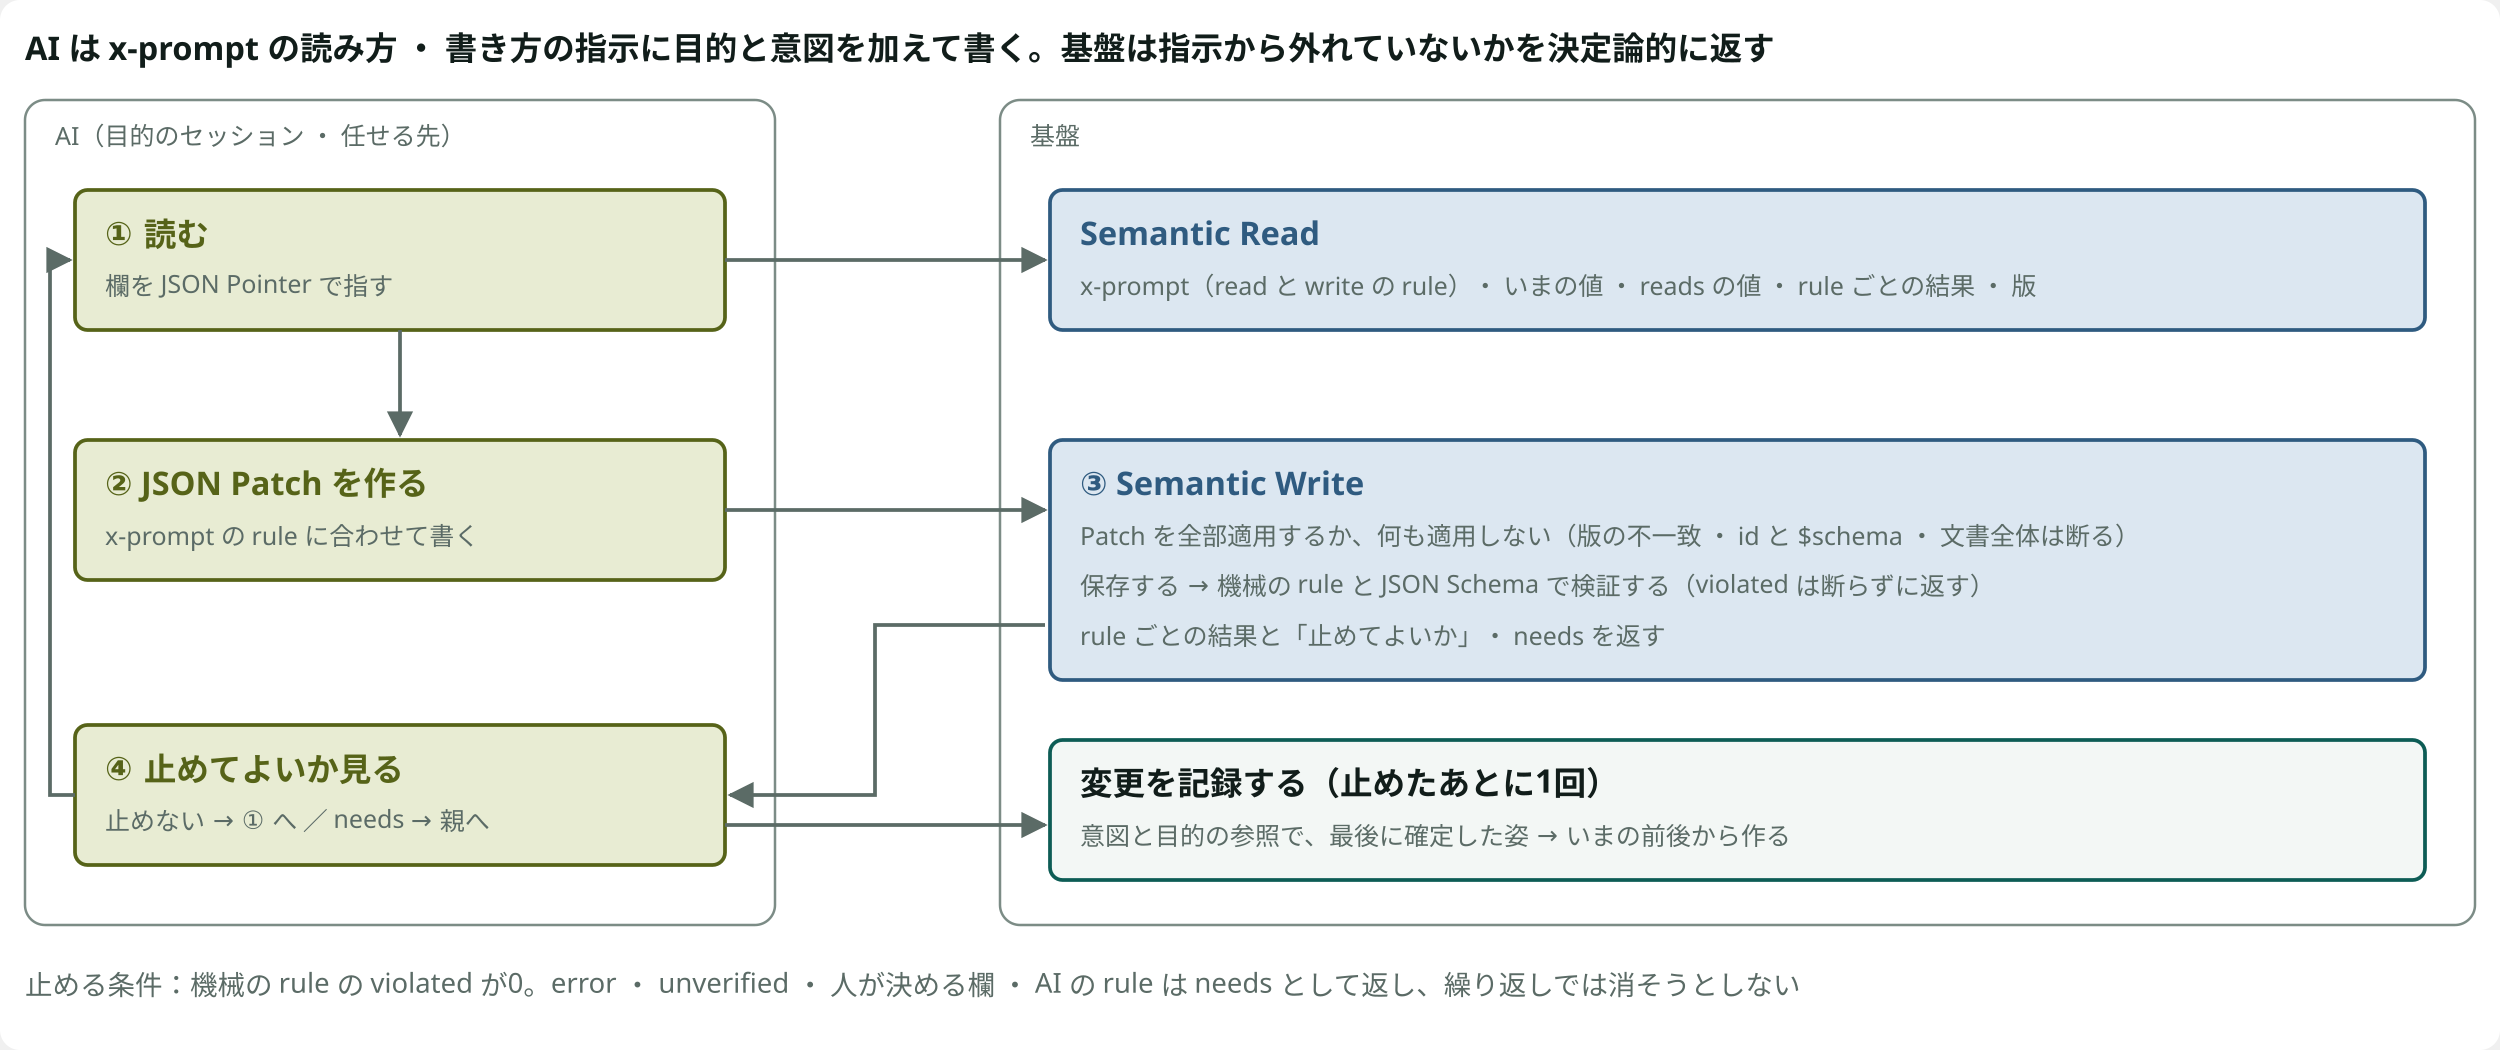
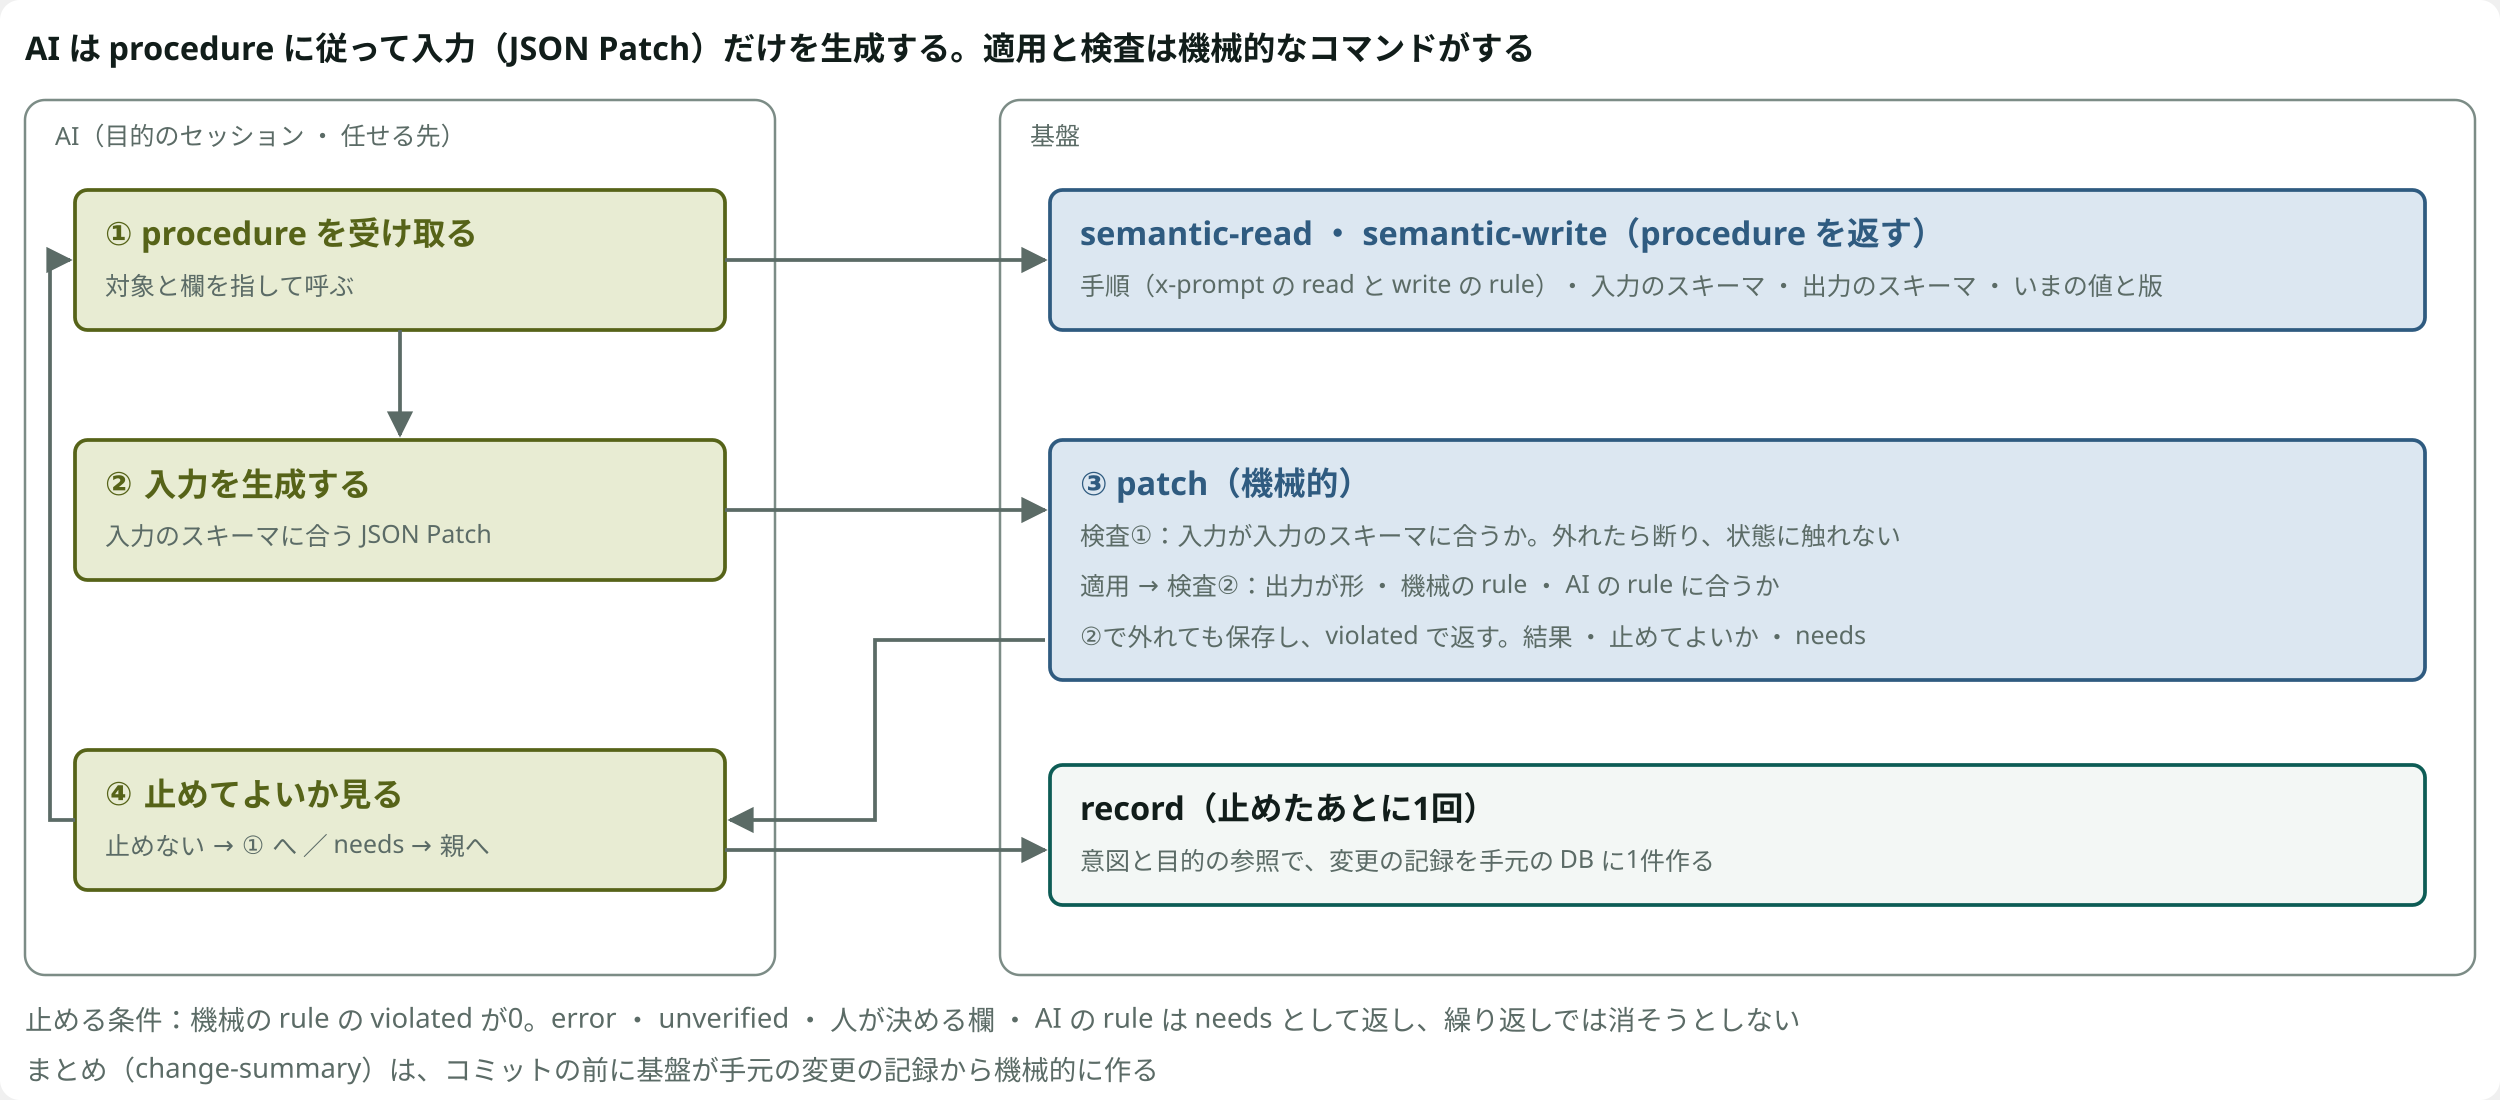
- <svg viewBox="0 0 1000 420" style="min-width:880px" role="img" aria-label="Semantic Read と Semantic Write の繰り返し" class="dsvg">
-   <style data-dsvg="dark">.dsvg .canvas{fill:var(--dsvg-area-fill,#FFFFFF)}.dsvg .title{fill:var(--dsvg-ink,#111D1A);font-size:13px;font-weight:700}.dsvg .area{fill:var(--dsvg-area-fill,#FFFFFF);stroke:var(--dsvg-line,#7C8C86)}.dsvg .note.small{fill:var(--dsvg-ink-soft,#5B6B66);font-size:10px}.dsvg .box.kind-3{fill:var(--dsvg-kind-3-bg,#E8ECD3);stroke:var(--dsvg-kind-3,#566318)}.dsvg .title.kind-3{fill:var(--dsvg-kind-3,#566318);font-size:13px;font-weight:700}.dsvg .box.kind-2{fill:var(--dsvg-kind-2-bg,#DCE7F1);stroke:var(--dsvg-kind-2,#2F5B80)}.dsvg .title.kind-2{fill:var(--dsvg-kind-2,#2F5B80);font-size:13px;font-weight:700}.dsvg .box{fill:var(--dsvg-box-fill,#F3F7F5);stroke:var(--dsvg-accent,#0D5C55)}.dsvg .flow{stroke:var(--dsvg-ink-soft,#5B6B66)}.dsvg .note{fill:var(--dsvg-ink-soft,#5B6B66);font-size:11px}.dsvg #dsvg-b068ec39-arrow-5B6B66 path{fill:var(--dsvg-ink-soft,#5B6B66)}@media (prefers-color-scheme:dark){:root:not([data-theme="light"]) .dsvg,.dsvg:root:not([data-theme="light"]){--dsvg-area-fill:#22302D;--dsvg-ink:#E6EEEB;--dsvg-line:#62756F;--dsvg-ink-soft:#9DADA8;--dsvg-kind-3-bg:#262A18;--dsvg-kind-3:#BACB78;--dsvg-kind-2-bg:#182A3A;--dsvg-kind-2:#8FB8DE;--dsvg-box-fill:#16211E;--dsvg-accent:#6CC9B8}}:root[data-theme="dark"] .dsvg{--dsvg-area-fill:#22302D;--dsvg-ink:#E6EEEB;--dsvg-line:#62756F;--dsvg-ink-soft:#9DADA8;--dsvg-kind-3-bg:#262A18;--dsvg-kind-3:#BACB78;--dsvg-kind-2-bg:#182A3A;--dsvg-kind-2:#8FB8DE;--dsvg-box-fill:#16211E;--dsvg-accent:#6CC9B8}</style>
+ <svg viewBox="0 0 1000 440" style="min-width:880px" role="img" aria-label="Semantic Read と Semantic Write の繰り返し" class="dsvg">
+   <style data-dsvg="dark">.dsvg .canvas{fill:var(--dsvg-area-fill,#FFFFFF)}.dsvg .title{fill:var(--dsvg-ink,#111D1A);font-size:13px;font-weight:700}.dsvg .area{fill:var(--dsvg-area-fill,#FFFFFF);stroke:var(--dsvg-line,#7C8C86)}.dsvg .note.small{fill:var(--dsvg-ink-soft,#5B6B66);font-size:10px}.dsvg .box.kind-3{fill:var(--dsvg-kind-3-bg,#E8ECD3);stroke:var(--dsvg-kind-3,#566318)}.dsvg .title.kind-3{fill:var(--dsvg-kind-3,#566318);font-size:13px;font-weight:700}.dsvg .box.kind-2{fill:var(--dsvg-kind-2-bg,#DCE7F1);stroke:var(--dsvg-kind-2,#2F5B80)}.dsvg .title.kind-2{fill:var(--dsvg-kind-2,#2F5B80);font-size:13px;font-weight:700}.dsvg .box{fill:var(--dsvg-box-fill,#F3F7F5);stroke:var(--dsvg-accent,#0D5C55)}.dsvg .flow{stroke:var(--dsvg-ink-soft,#5B6B66)}.dsvg .note{fill:var(--dsvg-ink-soft,#5B6B66);font-size:11px}.dsvg #dsvg-495b19da-arrow-5B6B66 path{fill:var(--dsvg-ink-soft,#5B6B66)}@media (prefers-color-scheme:dark){:root:not([data-theme="light"]) .dsvg,.dsvg:root:not([data-theme="light"]){--dsvg-area-fill:#22302D;--dsvg-ink:#E6EEEB;--dsvg-line:#62756F;--dsvg-ink-soft:#9DADA8;--dsvg-kind-3-bg:#262A18;--dsvg-kind-3:#BACB78;--dsvg-kind-2-bg:#182A3A;--dsvg-kind-2:#8FB8DE;--dsvg-box-fill:#16211E;--dsvg-accent:#6CC9B8}}:root[data-theme="dark"] .dsvg{--dsvg-area-fill:#22302D;--dsvg-ink:#E6EEEB;--dsvg-line:#62756F;--dsvg-ink-soft:#9DADA8;--dsvg-kind-3-bg:#262A18;--dsvg-kind-3:#BACB78;--dsvg-kind-2-bg:#182A3A;--dsvg-kind-2:#8FB8DE;--dsvg-box-fill:#16211E;--dsvg-accent:#6CC9B8}</style>
  <defs data-dsvg="marker">
-     <marker id="dsvg-b068ec39-arrow-5B6B66" viewBox="0 0 10 10" refX="9" refY="5" markerWidth="7" markerHeight="7" orient="auto-start-reverse">
+     <marker id="dsvg-495b19da-arrow-5B6B66" viewBox="0 0 10 10" refX="9" refY="5" markerWidth="7" markerHeight="7" orient="auto-start-reverse">
      <path d="M0,0 L10,5 L0,10 z" fill="#5B6B66" />
    </marker>
  </defs>
-   <rect data-dsvg="canvas" class="canvas" x="0.0" y="0.0" width="1000.0" height="420.0" fill="#FFFFFF" rx="8" />
-   <text class="title" x="10" y="24" font-family="Noto Sans JP, Hiragino Kaku Gothic ProN, sans-serif" font-size="13" font-weight="700" fill="#111D1A">AI は x-prompt の読み方 ・ 書き方の指示に目的と意図を加えて書く。基盤は指示から外れていないかを決定論的に返す</text>
-   <rect class="area" x="10" y="40" width="300" height="330" fill="#FFFFFF" stroke="#7C8C86" stroke-width="1" rx="8" />
+   <rect data-dsvg="canvas" class="canvas" x="0.0" y="0.0" width="1000.0" height="440.0" fill="#FFFFFF" rx="8" />
+   <text class="title" x="10" y="24" font-family="Noto Sans JP, Hiragino Kaku Gothic ProN, sans-serif" font-size="13" font-weight="700" fill="#111D1A">AI は procedure に従って入力（JSON Patch）だけを生成する。適用と検査は機械的なコマンドがする</text>
+   <rect class="area" x="10" y="40" width="300" height="350" fill="#FFFFFF" stroke="#7C8C86" stroke-width="1" rx="8" />
  <text class="note small" x="22" y="58" font-family="Noto Sans JP, Hiragino Kaku Gothic ProN, sans-serif" font-size="10" fill="#5B6B66">AI（目的のセッション ・ 任せる先）</text>
-   <rect class="area" x="400" y="40" width="590" height="330" fill="#FFFFFF" stroke="#7C8C86" stroke-width="1" rx="8" />
+   <rect class="area" x="400" y="40" width="590" height="350" fill="#FFFFFF" stroke="#7C8C86" stroke-width="1" rx="8" />
  <text class="note small" x="412" y="58" font-family="Noto Sans JP, Hiragino Kaku Gothic ProN, sans-serif" font-size="10" fill="#5B6B66">基盤</text>
  <rect class="box kind-3" x="30" y="76" width="260" height="56" fill="#E8ECD3" stroke="#566318" stroke-width="1.5" rx="5" />
-   <text class="title kind-3" x="42" y="98" font-family="Noto Sans JP, Hiragino Kaku Gothic ProN, sans-serif" font-size="13" font-weight="700" fill="#566318">① 読む</text>
-   <text class="note small" x="42" y="118" font-family="Noto Sans JP, Hiragino Kaku Gothic ProN, sans-serif" font-size="10" fill="#5B6B66">欄を JSON Pointer で指す</text>
+   <text class="title kind-3" x="42" y="98" font-family="Noto Sans JP, Hiragino Kaku Gothic ProN, sans-serif" font-size="13" font-weight="700" fill="#566318">① procedure を受け取る</text>
+   <text class="note small" x="42" y="118" font-family="Noto Sans JP, Hiragino Kaku Gothic ProN, sans-serif" font-size="10" fill="#5B6B66">対象と欄を指して呼ぶ</text>
  <rect class="box kind-3" x="30" y="176" width="260" height="56" fill="#E8ECD3" stroke="#566318" stroke-width="1.5" rx="5" />
-   <text class="title kind-3" x="42" y="198" font-family="Noto Sans JP, Hiragino Kaku Gothic ProN, sans-serif" font-size="13" font-weight="700" fill="#566318">② JSON Patch を作る</text>
-   <text class="note small" x="42" y="218" font-family="Noto Sans JP, Hiragino Kaku Gothic ProN, sans-serif" font-size="10" fill="#5B6B66">x-prompt の rule に合わせて書く</text>
-   <rect class="box kind-3" x="30" y="290" width="260" height="56" fill="#E8ECD3" stroke="#566318" stroke-width="1.5" rx="5" />
-   <text class="title kind-3" x="42" y="312" font-family="Noto Sans JP, Hiragino Kaku Gothic ProN, sans-serif" font-size="13" font-weight="700" fill="#566318">④ 止めてよいか見る</text>
-   <text class="note small" x="42" y="332" font-family="Noto Sans JP, Hiragino Kaku Gothic ProN, sans-serif" font-size="10" fill="#5B6B66">止めない → ① へ ／ needs → 親へ</text>
+   <text class="title kind-3" x="42" y="198" font-family="Noto Sans JP, Hiragino Kaku Gothic ProN, sans-serif" font-size="13" font-weight="700" fill="#566318">② 入力を生成する</text>
+   <text class="note small" x="42" y="218" font-family="Noto Sans JP, Hiragino Kaku Gothic ProN, sans-serif" font-size="10" fill="#5B6B66">入力のスキーマに合う JSON Patch</text>
+   <rect class="box kind-3" x="30" y="300" width="260" height="56" fill="#E8ECD3" stroke="#566318" stroke-width="1.5" rx="5" />
+   <text class="title kind-3" x="42" y="322" font-family="Noto Sans JP, Hiragino Kaku Gothic ProN, sans-serif" font-size="13" font-weight="700" fill="#566318">④ 止めてよいか見る</text>
+   <text class="note small" x="42" y="342" font-family="Noto Sans JP, Hiragino Kaku Gothic ProN, sans-serif" font-size="10" fill="#5B6B66">止めない → ① へ ／ needs → 親へ</text>
  <rect class="box kind-2" x="420" y="76" width="550" height="56" fill="#DCE7F1" stroke="#2F5B80" stroke-width="1.5" rx="5" />
-   <text class="title kind-2" x="432" y="98" font-family="Noto Sans JP, Hiragino Kaku Gothic ProN, sans-serif" font-size="13" font-weight="700" fill="#2F5B80">Semantic Read</text>
-   <text class="note small" x="432" y="118" font-family="Noto Sans JP, Hiragino Kaku Gothic ProN, sans-serif" font-size="10" fill="#5B6B66">x-prompt（read と write の rule）・ いまの値 ・ reads の値 ・ rule ごとの結果 ・ 版</text>
+   <text class="title kind-2" x="432" y="98" font-family="Noto Sans JP, Hiragino Kaku Gothic ProN, sans-serif" font-size="13" font-weight="700" fill="#2F5B80">semantic-read ・ semantic-write（procedure を返す）</text>
+   <text class="note small" x="432" y="118" font-family="Noto Sans JP, Hiragino Kaku Gothic ProN, sans-serif" font-size="10" fill="#5B6B66">手順（x-prompt の read と write の rule）・ 入力のスキーマ ・ 出力のスキーマ ・ いまの値と版</text>
  <rect class="box kind-2" x="420" y="176" width="550" height="96" fill="#DCE7F1" stroke="#2F5B80" stroke-width="1.5" rx="5" />
-   <text class="title kind-2" x="432" y="198" font-family="Noto Sans JP, Hiragino Kaku Gothic ProN, sans-serif" font-size="13" font-weight="700" fill="#2F5B80">③ Semantic Write</text>
-   <text class="note small" x="432" y="218" font-family="Noto Sans JP, Hiragino Kaku Gothic ProN, sans-serif" font-size="10" fill="#5B6B66">Patch を全部適用するか、何も適用しない（版の不一致 ・ id と $schema ・ 文書全体は断る）</text>
-   <text class="note small" x="432" y="238" font-family="Noto Sans JP, Hiragino Kaku Gothic ProN, sans-serif" font-size="10" fill="#5B6B66">保存する → 機械の rule と JSON Schema で検証する（violated は断らずに返す）</text>
-   <text class="note small" x="432" y="258" font-family="Noto Sans JP, Hiragino Kaku Gothic ProN, sans-serif" font-size="10" fill="#5B6B66">rule ごとの結果と「止めてよいか」・ needs を返す</text>
-   <rect class="box" x="420" y="296" width="550" height="56" fill="#F3F7F5" stroke="#0D5C55" stroke-width="1.5" rx="5" />
-   <text class="title" x="432" y="318" font-family="Noto Sans JP, Hiragino Kaku Gothic ProN, sans-serif" font-size="13" font-weight="700" fill="#111D1A">変更を記録する（止めたあとに1回）</text>
-   <text class="note small" x="432" y="338" font-family="Noto Sans JP, Hiragino Kaku Gothic ProN, sans-serif" font-size="10" fill="#5B6B66">意図と目的の参照で、最後に確定した姿 → いまの前後から作る</text>
-   <path class="flow" d="M290,104 H418" fill="none" stroke="#5B6B66" stroke-width="1.5" marker-end="url(#dsvg-b068ec39-arrow-5B6B66)" />
-   <path class="flow" d="M160,132 V174" fill="none" stroke="#5B6B66" stroke-width="1.5" marker-end="url(#dsvg-b068ec39-arrow-5B6B66)" />
-   <path class="flow" d="M290,204 H418" fill="none" stroke="#5B6B66" stroke-width="1.5" marker-end="url(#dsvg-b068ec39-arrow-5B6B66)" />
-   <path class="flow" d="M418,250 H350 V318 H292" fill="none" stroke="#5B6B66" stroke-width="1.5" marker-end="url(#dsvg-b068ec39-arrow-5B6B66)" />
-   <path class="flow" d="M290,330 H418" fill="none" stroke="#5B6B66" stroke-width="1.5" marker-end="url(#dsvg-b068ec39-arrow-5B6B66)" />
-   <path class="flow" d="M30,318 H20 V104 H28" fill="none" stroke="#5B6B66" stroke-width="1.5" marker-end="url(#dsvg-b068ec39-arrow-5B6B66)" />
-   <text class="note" x="10" y="398" font-family="Noto Sans JP, Hiragino Kaku Gothic ProN, sans-serif" font-size="11" fill="#5B6B66">止める条件：機械の rule の violated が0。error ・ unverified ・ 人が決める欄 ・ AI の rule は needs として返し、繰り返しでは消そうとしない</text>
+   <text class="title kind-2" x="432" y="198" font-family="Noto Sans JP, Hiragino Kaku Gothic ProN, sans-serif" font-size="13" font-weight="700" fill="#2F5B80">③ patch（機械的）</text>
+   <text class="note small" x="432" y="218" font-family="Noto Sans JP, Hiragino Kaku Gothic ProN, sans-serif" font-size="10" fill="#5B6B66">検査①：入力が入力のスキーマに合うか。外れたら断り、状態に触れない</text>
+   <text class="note small" x="432" y="238" font-family="Noto Sans JP, Hiragino Kaku Gothic ProN, sans-serif" font-size="10" fill="#5B6B66">適用 → 検査②：出力が形 ・ 機械の rule ・ AI の rule に合うか</text>
+   <text class="note small" x="432" y="258" font-family="Noto Sans JP, Hiragino Kaku Gothic ProN, sans-serif" font-size="10" fill="#5B6B66">②で外れても保存し、violated で返す。結果 ・ 止めてよいか ・ needs</text>
+   <rect class="box" x="420" y="306" width="550" height="56" fill="#F3F7F5" stroke="#0D5C55" stroke-width="1.5" rx="5" />
+   <text class="title" x="432" y="328" font-family="Noto Sans JP, Hiragino Kaku Gothic ProN, sans-serif" font-size="13" font-weight="700" fill="#111D1A">record（止めたあとに1回）</text>
+   <text class="note small" x="432" y="348" font-family="Noto Sans JP, Hiragino Kaku Gothic ProN, sans-serif" font-size="10" fill="#5B6B66">意図と目的の参照で、変更の記録を手元の DB に1件作る</text>
+   <path class="flow" d="M290,104 H418" fill="none" stroke="#5B6B66" stroke-width="1.5" marker-end="url(#dsvg-495b19da-arrow-5B6B66)" />
+   <path class="flow" d="M160,132 V174" fill="none" stroke="#5B6B66" stroke-width="1.5" marker-end="url(#dsvg-495b19da-arrow-5B6B66)" />
+   <path class="flow" d="M290,204 H418" fill="none" stroke="#5B6B66" stroke-width="1.5" marker-end="url(#dsvg-495b19da-arrow-5B6B66)" />
+   <path class="flow" d="M418,256 H350 V328 H292" fill="none" stroke="#5B6B66" stroke-width="1.5" marker-end="url(#dsvg-495b19da-arrow-5B6B66)" />
+   <path class="flow" d="M290,340 H418" fill="none" stroke="#5B6B66" stroke-width="1.5" marker-end="url(#dsvg-495b19da-arrow-5B6B66)" />
+   <path class="flow" d="M30,328 H20 V104 H28" fill="none" stroke="#5B6B66" stroke-width="1.5" marker-end="url(#dsvg-495b19da-arrow-5B6B66)" />
+   <text class="note" x="10" y="412" font-family="Noto Sans JP, Hiragino Kaku Gothic ProN, sans-serif" font-size="11" fill="#5B6B66">止める条件：機械の rule の violated が0。error ・ unverified ・ 人が決める欄 ・ AI の rule は needs として返し、繰り返しでは消そうとしない</text>
+   <text class="note" x="10" y="432" font-family="Noto Sans JP, Hiragino Kaku Gothic ProN, sans-serif" font-size="11" fill="#5B6B66">まとめ（change-summary）は、コミットの前に基盤が手元の変更の記録から機械的に作る</text>
</svg>
